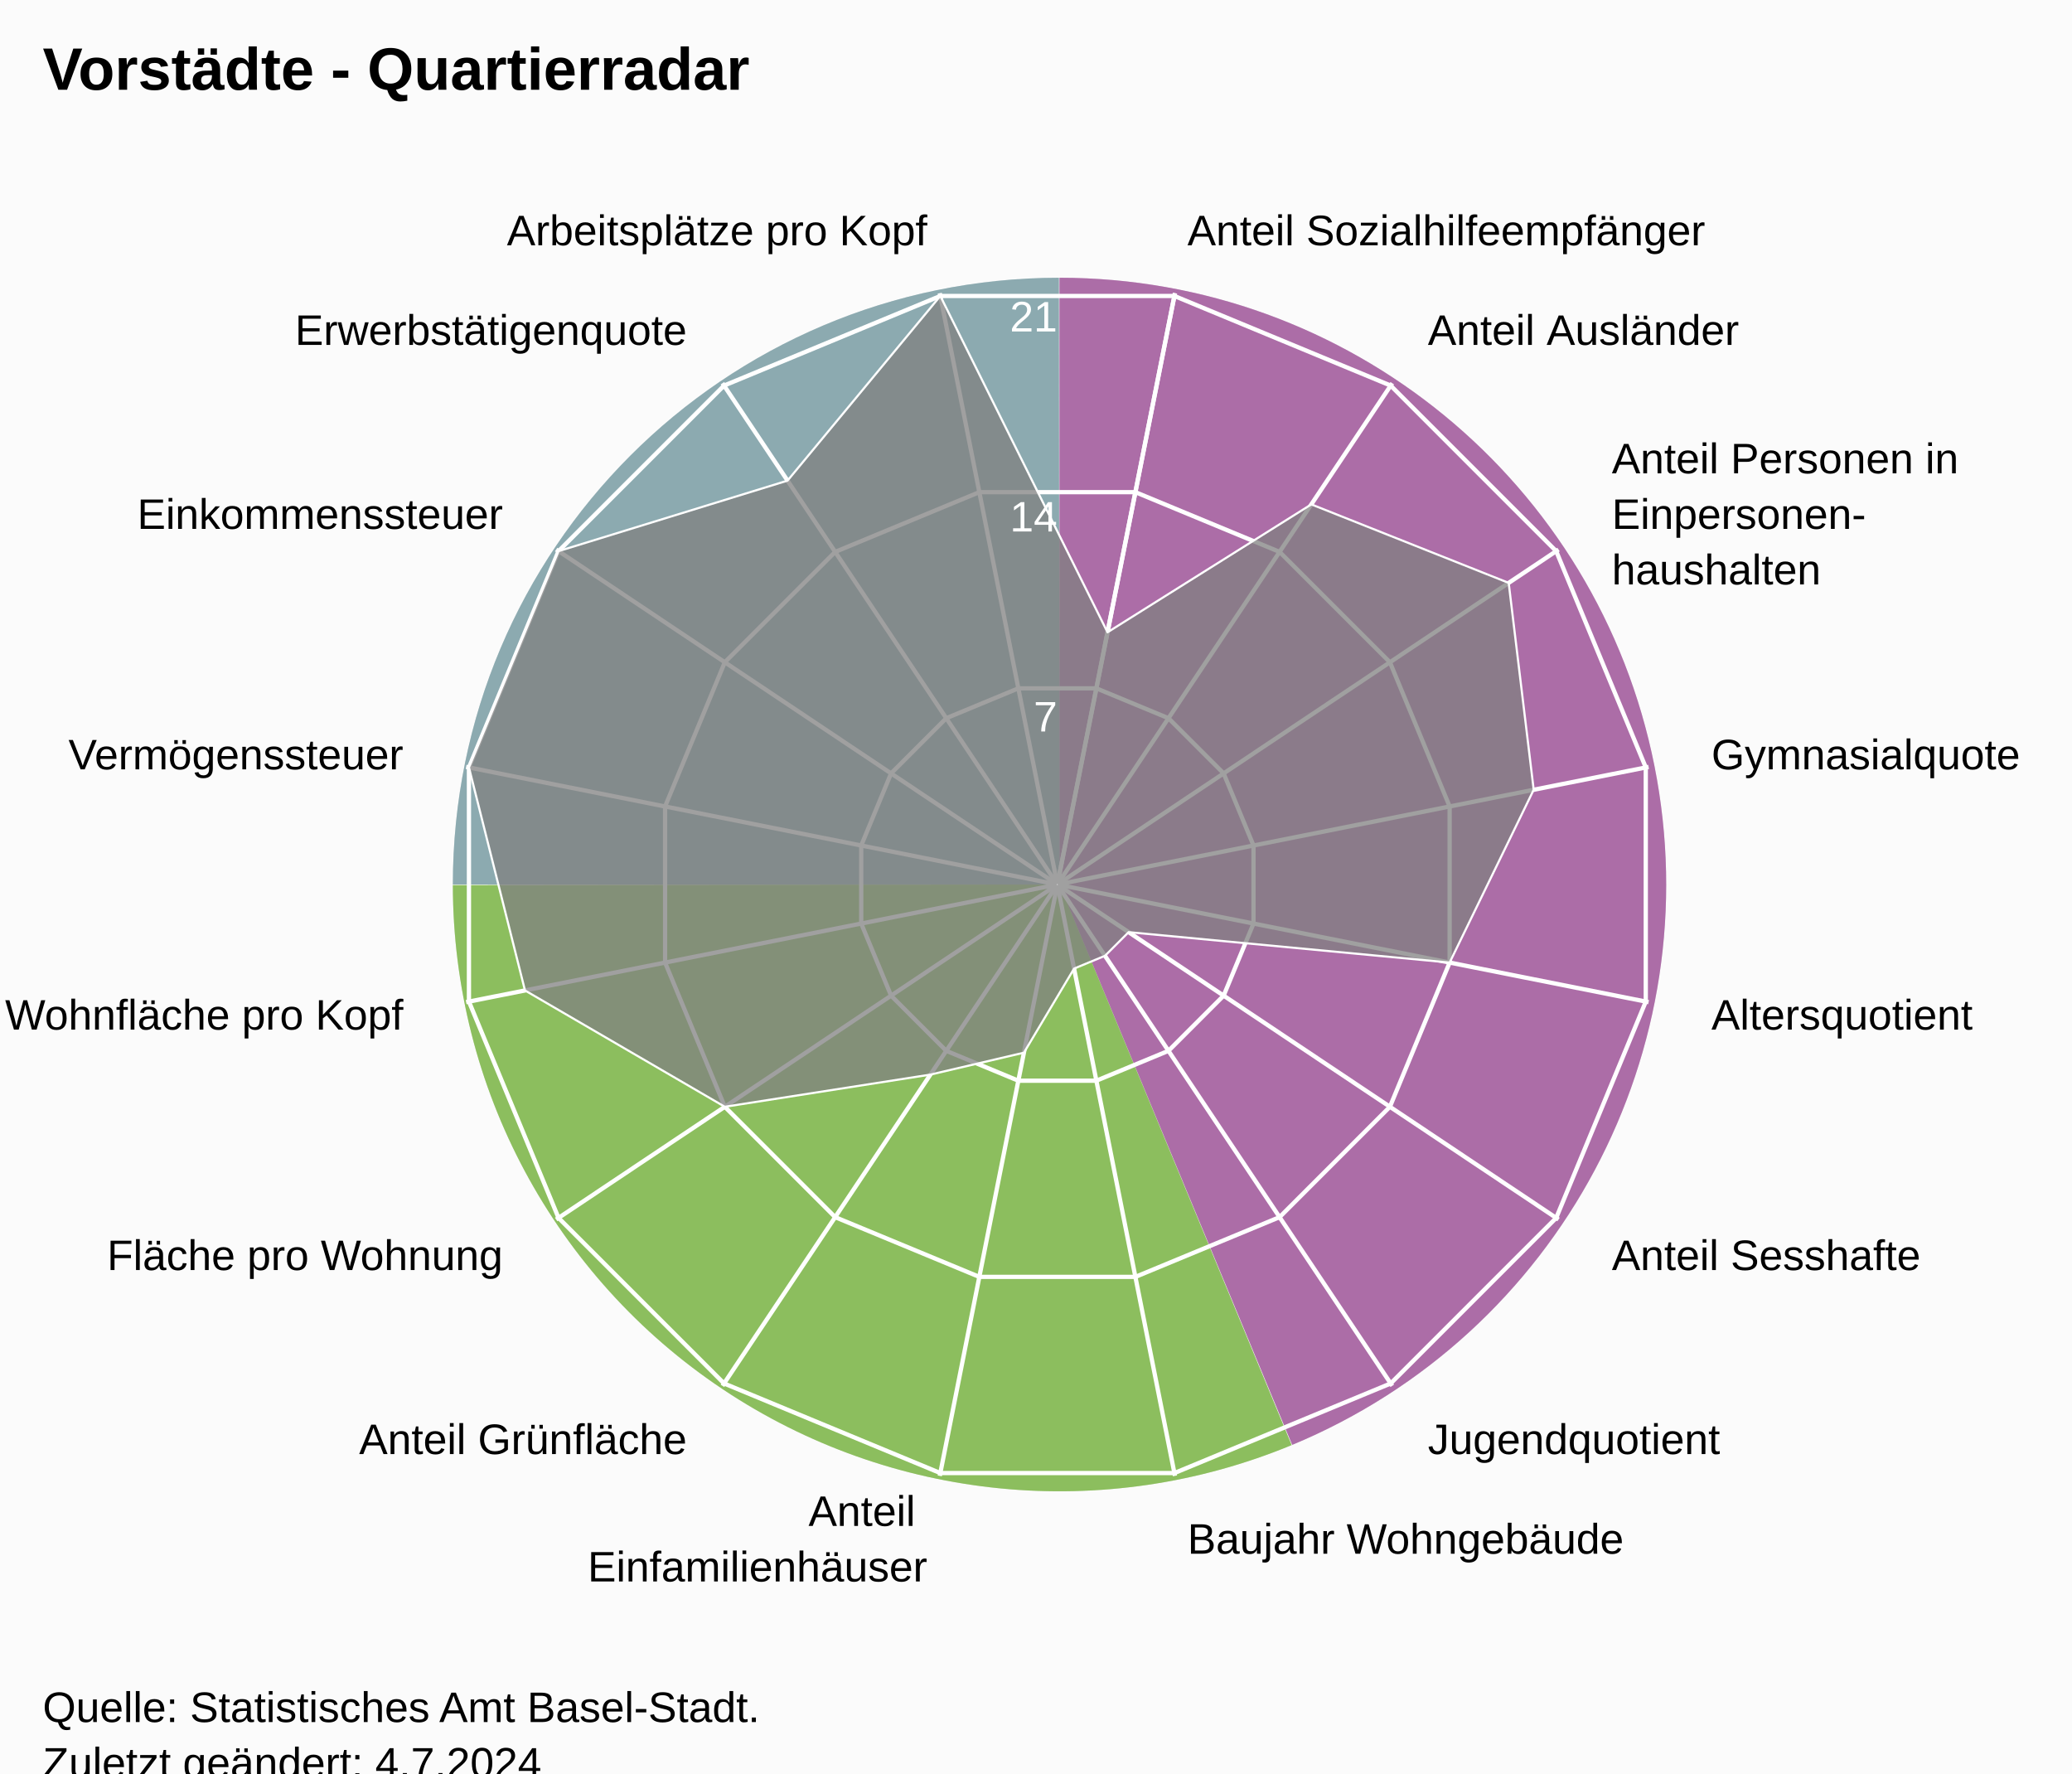
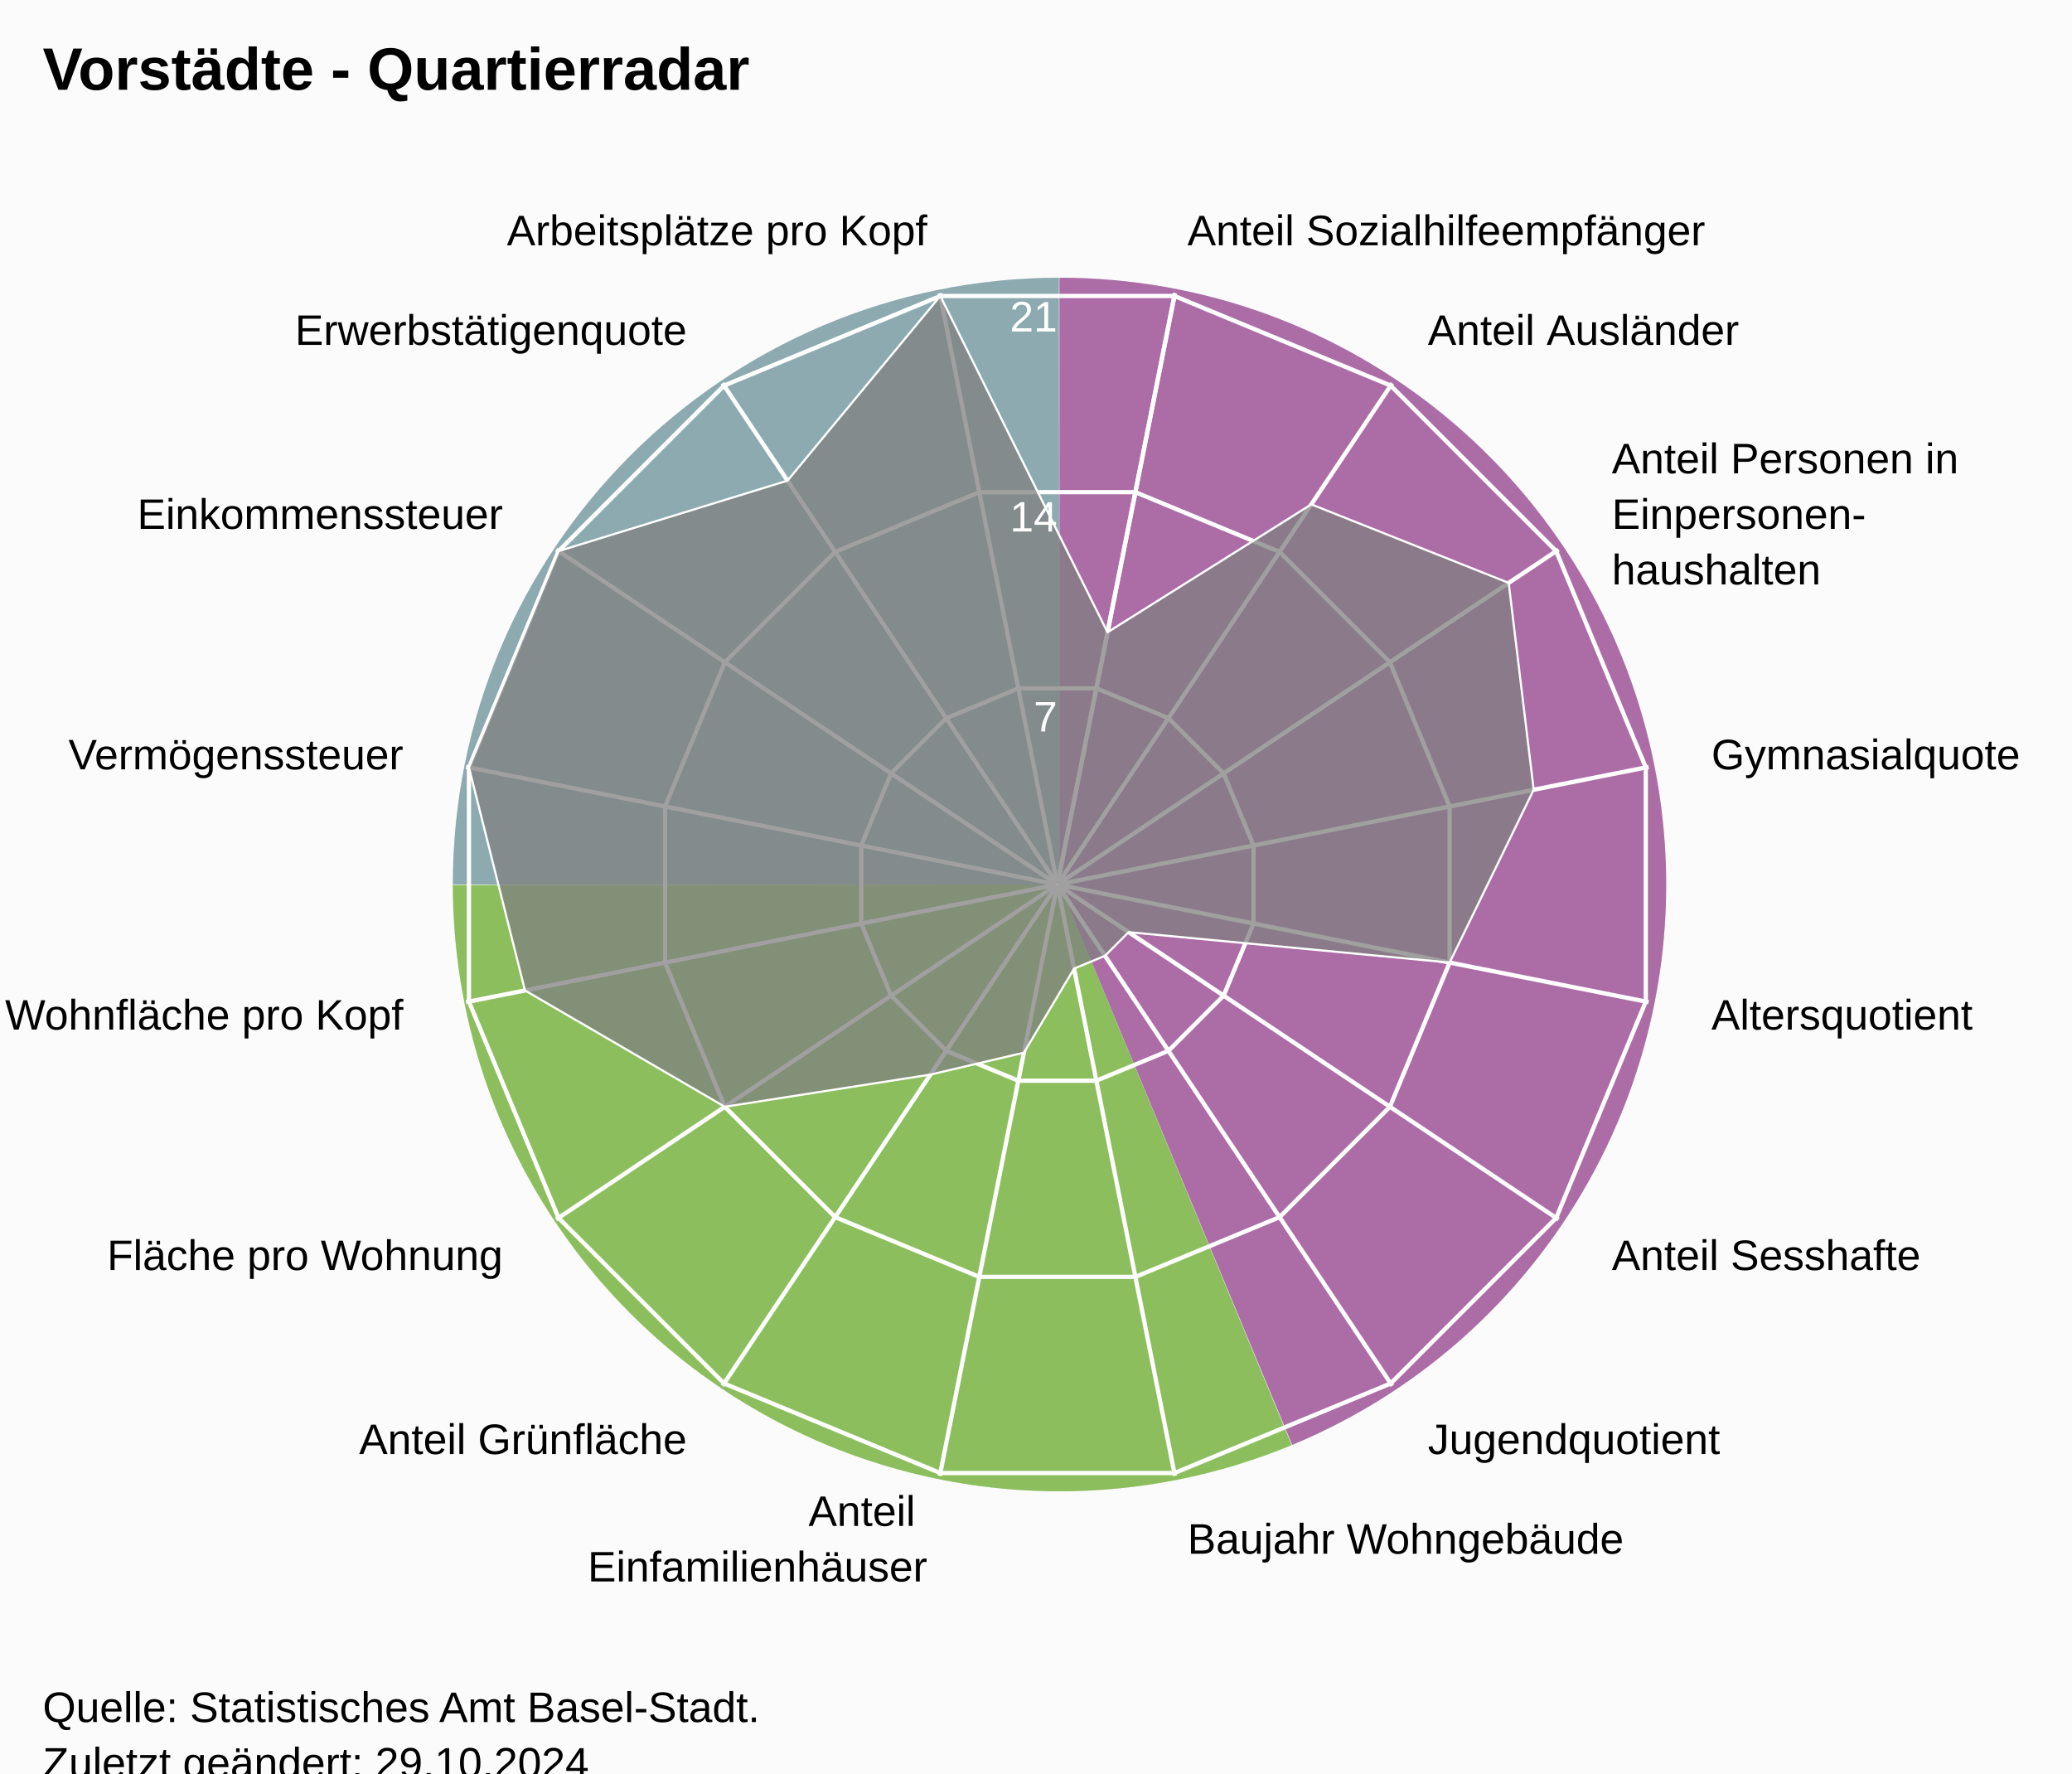
<svg xmlns="http://www.w3.org/2000/svg" version="1.1" class="highcharts-root" style="font-family:Arial;font-size:12px;" viewBox="0 0 485 415">
  <defs>
-     <clipPath id="highcharts-gfb5xdd-24-">
+     <clipPath id="highcharts-d552hj3-24-">
      <rect x="0" y="0" width="455" height="332" fill="none" />
    </clipPath>
-     <clipPath id="highcharts-gfb5xdd-42">
+     <clipPath id="highcharts-d552hj3-42">
      <circle cx="227.5" cy="166" r="141.1" />
    </clipPath>
-     <clipPath id="highcharts-gfb5xdd-43-">
+     <clipPath id="highcharts-d552hj3-43-">
      <rect x="20" y="41" width="455" height="332" fill="none" />
    </clipPath>
  </defs>
  <rect fill="#fbfbfb" class="highcharts-background" x="0" y="0" width="485" height="428" rx="0" ry="0" />
  <rect fill="none" class="highcharts-plot-background" x="20" y="41" width="455" height="332" />
  <path fill="#923F8D" d="M 248 65 A 142 142 0 0 1 302.472 338.136 L 248 207 A 0 0 0 0 0 248 207 Z" fill-opacity="0.5" />
  <path fill="#68AB2B" d="M 302.341 338.191 A 142 142 0 0 1 106 207.142 L 248 207 A 0 0 0 0 0 248 207 Z" fill-opacity="0.5" />
  <path fill="#689199" d="M 106 207 A 142 142 0 0 1 247.858 65 L 248 207 A 0 0 0 0 0 248 207 Z" fill-opacity="0.5" />
  <path fill="#923F8D" d="M 248 65 A 142 142 0 0 1 302.472 338.136 L 248 207 A 0 0 0 0 0 248 207 Z" fill-opacity="0.5" />
  <path fill="#68AB2B" d="M 302.341 338.191 A 142 142 0 0 1 106 207.142 L 248 207 A 0 0 0 0 0 248 207 Z" fill-opacity="0.5" />
  <path fill="#689199" d="M 106 207 A 142 142 0 0 1 247.858 65 L 248 207 A 0 0 0 0 0 248 207 Z" fill-opacity="0.5" />
  <g class="highcharts-pane-group" data-z-index="0" />
  <g class="highcharts-grid highcharts-xaxis-grid" data-z-index="1">
    <path fill="none" stroke="white" stroke-width="1" data-z-index="1" class="highcharts-grid-line" d="M 247.5 207 L 275.027 68.611" opacity="1" />
    <path fill="none" stroke="white" stroke-width="1" data-z-index="1" class="highcharts-grid-line" d="M 247.5 207 L 325.891 89.68" opacity="1" />
    <path fill="none" stroke="white" stroke-width="1" data-z-index="1" class="highcharts-grid-line" d="M 247.5 207 L 364.82 128.609" opacity="1" />
    <path fill="none" stroke="white" stroke-width="1" data-z-index="1" class="highcharts-grid-line" d="M 247.5 207 L 385.889 179.473" opacity="1" />
    <path fill="none" stroke="white" stroke-width="1" data-z-index="1" class="highcharts-grid-line" d="M 247.5 207 L 385.889 234.527" opacity="1" />
    <path fill="none" stroke="white" stroke-width="1" data-z-index="1" class="highcharts-grid-line" d="M 247.5 207 L 364.82 285.391" opacity="1" />
    <path fill="none" stroke="white" stroke-width="1" data-z-index="1" class="highcharts-grid-line" d="M 247.5 207 L 325.891 324.32" opacity="1" />
    <path fill="none" stroke="white" stroke-width="1" data-z-index="1" class="highcharts-grid-line" d="M 247.5 207 L 275.027 345.389" opacity="1" />
    <path fill="none" stroke="white" stroke-width="1" data-z-index="1" class="highcharts-grid-line" d="M 247.5 207 L 219.973 345.389" opacity="1" />
    <path fill="none" stroke="white" stroke-width="1" data-z-index="1" class="highcharts-grid-line" d="M 247.5 207 L 169.109 324.32" opacity="1" />
    <path fill="none" stroke="white" stroke-width="1" data-z-index="1" class="highcharts-grid-line" d="M 247.5 207 L 130.18 285.391" opacity="1" />
    <path fill="none" stroke="white" stroke-width="1" data-z-index="1" class="highcharts-grid-line" d="M 247.5 207 L 109.111 234.527" opacity="1" />
    <path fill="none" stroke="white" stroke-width="1" data-z-index="1" class="highcharts-grid-line" d="M 247.5 207 L 109.111 179.473" opacity="1" />
    <path fill="none" stroke="white" stroke-width="1" data-z-index="1" class="highcharts-grid-line" d="M 247.5 207 L 130.18 128.609" opacity="1" />
    <path fill="none" stroke="white" stroke-width="1" data-z-index="1" class="highcharts-grid-line" d="M 247.5 207 L 169.109 89.68" opacity="1" />
    <path fill="none" stroke="white" stroke-width="1" data-z-index="1" class="highcharts-grid-line" d="M 247.5 207 L 219.973 68.611" opacity="1" />
    <path fill="none" stroke="white" stroke-width="1" data-z-index="1" class="highcharts-grid-line" d="M 247.5 207 L 275.027 68.611" opacity="1" />
  </g>
  <g class="highcharts-grid highcharts-yaxis-grid" data-z-index="1">
    <path fill="none" stroke="white" stroke-width="1" data-z-index="1" class="highcharts-grid-line" d="M 247.5 207 L 247.5 207 L 247.5 207 L 247.5 207 L 247.5 207 L 247.5 207 L 247.5 207 L 247.5 207 L 247.5 207 L 247.5 207 L 247.5 207 L 247.5 207 L 247.5 207 L 247.5 207 L 247.5 207 L 247.5 207 L 247.5 207 L 247.5 207" opacity="1" />
    <path fill="none" stroke="white" stroke-width="1" data-z-index="1" class="highcharts-grid-line" d="M 256.632 161.089 L 273.506 168.079 L 286.421 180.994 L 293.411 197.868 L 293.411 216.132 L 286.421 233.006 L 273.506 245.921 L 256.632 252.911 L 238.368 252.911 L 221.494 245.921 L 208.579 233.006 L 201.589 216.132 L 201.589 197.868 L 208.579 180.994 L 221.494 168.079 L 238.368 161.089 L 256.632 161.089 L 256.632 161.089" opacity="1" />
    <path fill="none" stroke="white" stroke-width="1" data-z-index="1" class="highcharts-grid-line" d="M 265.765 115.178 L 299.513 129.157 L 325.343 154.987 L 339.322 188.735 L 339.322 225.265 L 325.343 259.013 L 299.513 284.843 L 265.765 298.822 L 229.235 298.822 L 195.487 284.843 L 169.657 259.013 L 155.678 225.265 L 155.678 188.735 L 169.657 154.987 L 195.487 129.157 L 229.235 115.178 L 265.765 115.178 L 265.765 115.178" opacity="1" />
    <path fill="none" stroke="white" stroke-width="1" data-z-index="1" class="highcharts-grid-line" d="M 274.897 69.267 L 325.519 90.236 L 364.264 128.981 L 385.233 179.603 L 385.233 234.397 L 364.264 285.019 L 325.519 323.764 L 274.897 344.733 L 220.103 344.733 L 169.481 323.764 L 130.736 285.019 L 109.767 234.397 L 109.767 179.603 L 130.736 128.981 L 169.481 90.236 L 220.103 69.267 L 274.897 69.267 L 274.897 69.267" opacity="1" />
  </g>
  <rect fill="none" class="highcharts-plot-border" data-z-index="1" x="20" y="41" width="455" height="332" />
  <g class="highcharts-axis highcharts-xaxis" data-z-index="2">
    <path fill="none" class="highcharts-axis-line" data-z-index="7" d="M 247.5 65.9 A 141.1 141.1 0 1 1 247.359 65.9 M 247.5 207 A 0 0 0 1 0 247.5 207" />
  </g>
  <g class="highcharts-axis highcharts-yaxis" data-z-index="2">
    <path fill="none" class="highcharts-axis-line" data-z-index="7" d="M 247.5 207 L 247.5 65.9" />
  </g>
  <g class="highcharts-series-group" data-z-index="3">
-     <g class="highcharts-series highcharts-series-0 highcharts-area-series" data-z-index="0.1" opacity="1" transform="translate(20,41) scale(1 1)" clip-path="url(#highcharts-gfb5xdd-42)">
+     <g class="highcharts-series highcharts-series-0 highcharts-area-series" data-z-index="0.1" opacity="1" transform="translate(20,41) scale(1 1)" clip-path="url(#highcharts-d552hj3-42)">
      <path fill="rgb(128,128,128)" fill-opacity="0.75" d="M 239.241 106.972 L 286.943 77.037 L 333.144 95.411 L 338.998 143.822 L 319.322 184.265 L 244.181 177.146 L 238.646 182.681 L 231.414 185.676 L 219.672 205.352 L 197.778 210.482 L 149.657 218.013 L 102.884 190.788 L 89.767 138.603 L 110.736 87.981 L 164.341 71.476 L 200.103 28.267 L 239.241 106.972 L 227.52 165.902 L 227.48 165.902 L 227.444 165.917 L 227.417 165.944 L 227.402 165.98 L 227.402 166.02 L 227.417 166.056 L 227.444 166.083 L 227.48 166.098 L 227.52 166.098 L 227.556 166.083 L 227.583 166.056 L 227.598 166.02 L 227.598 165.98 L 227.583 165.944 L 227.556 165.917 L 227.52 165.902" class="highcharts-area" data-z-index="0" />
      <path fill="none" d="M 239.241 106.972 L 286.943 77.037 L 333.144 95.411 L 338.998 143.822 L 319.322 184.265 L 244.181 177.146 L 238.646 182.681 L 231.414 185.676 L 219.672 205.352 L 197.778 210.482 L 149.657 218.013 L 102.884 190.788 L 89.767 138.603 L 110.736 87.981 L 164.341 71.476 L 200.103 28.267 L 239.241 106.972" class="highcharts-graph" data-z-index="1" stroke="white" stroke-width="0.5" stroke-linejoin="round" stroke-linecap="round" />
    </g>
    <g class="highcharts-markers highcharts-series-0 highcharts-area-series" data-z-index="0.1" opacity="1" transform="translate(20,41) scale(1 1)" clip-path="none" />
  </g>
  <text x="10" text-anchor="start" class="highcharts-title" data-z-index="4" style="color:#000000;font-size:14px;font-weight:bold;font-family:Arial;fill:#000000;" y="21">
    <tspan>Vorstädte - Quartierradar</tspan>
  </text>
  <text x="10" text-anchor="start" class="highcharts-subtitle" data-z-index="4" style="color:#000000;font-size:12px;font-weight:normal;font-family:Arial;fill:#000000;" y="40" />
  <text x="10" text-anchor="start" class="highcharts-caption" data-z-index="4" style="color:#666666;fill:#666666;" y="385" />
  <g class="highcharts-axis-labels highcharts-xaxis-labels" data-z-index="7">
    <text x="277.954" style="color:#000000;cursor:default;font-size:10px;fill:#000000;" transform="translate(0,0)" text-anchor="start" y="57.399" opacity="1">
      <tspan>Anteil Sozialhilfeempfänger</tspan>
    </text>
    <text x="334.225" style="color:#000000;cursor:default;font-size:10px;fill:#000000;" transform="translate(0,0)" text-anchor="start" y="80.708" opacity="1">
      <tspan>Anteil Ausländer</tspan>
    </text>
    <text x="377.292" style="color:#000000;cursor:default;font-size:10px;fill:#000000;" transform="translate(0,0)" text-anchor="start" y="110.775" opacity="1">
      <tspan>Anteil Personen in</tspan>
      <tspan dy="13" x="377.292">Einpersonen-</tspan>
      <tspan dy="13" x="377.292">haushalten</tspan>
    </text>
    <text x="400.601" style="color:#000000;cursor:default;font-size:10px;fill:#000000;" transform="translate(0,0)" text-anchor="start" y="180.046" opacity="1">
      <tspan>Gymnasialquote</tspan>
    </text>
    <text x="400.601" style="color:#000000;cursor:default;font-size:10px;fill:#000000;" transform="translate(0,0)" text-anchor="start" y="240.954" opacity="1">
      <tspan>Altersquotient</tspan>
    </text>
    <text x="377.292" style="color:#000000;cursor:default;font-size:10px;fill:#000000;" transform="translate(0,0)" text-anchor="start" y="297.225" opacity="1">
      <tspan>Anteil Sesshafte</tspan>
    </text>
    <text x="334.225" style="color:#000000;cursor:default;font-size:10px;fill:#000000;" transform="translate(0,0)" text-anchor="start" y="340.292" opacity="1">
      <tspan>Jugendquotient</tspan>
    </text>
    <text x="277.954" style="color:#000000;cursor:default;font-size:10px;fill:#000000;" transform="translate(0,0)" text-anchor="start" y="363.601" opacity="1">
      <tspan>Baujahr Wohngebäude</tspan>
    </text>
    <text x="217.046" style="color:#000000;cursor:default;font-size:10px;fill:#000000;" transform="translate(0,0)" text-anchor="end" y="357.101" opacity="1">
      <tspan>Anteil</tspan>
      <tspan dy="13" x="217.046">Einfamilienhäuser</tspan>
    </text>
    <text x="160.775" style="color:#000000;cursor:default;font-size:10px;fill:#000000;" transform="translate(0,0)" text-anchor="end" y="340.292" opacity="1">
      <tspan>Anteil Grünfläche</tspan>
    </text>
    <text x="117.708" style="color:#000000;cursor:default;font-size:10px;fill:#000000;" transform="translate(0,0)" text-anchor="end" y="297.225" opacity="1">
      <tspan>Fläche pro Wohnung</tspan>
    </text>
    <text x="94.399" style="color:#000000;cursor:default;font-size:10px;fill:#000000;" transform="translate(0,0)" text-anchor="end" y="240.954" opacity="1">
      <tspan>Wohnfläche pro Kopf</tspan>
    </text>
    <text x="94.399" style="color:#000000;cursor:default;font-size:10px;fill:#000000;" transform="translate(0,0)" text-anchor="end" y="180.046" opacity="1">
      <tspan>Vermögenssteuer</tspan>
    </text>
    <text x="117.708" style="color:#000000;cursor:default;font-size:10px;fill:#000000;" transform="translate(0,0)" text-anchor="end" y="123.775" opacity="1">
      <tspan>Einkommenssteuer</tspan>
    </text>
    <text x="160.775" style="color:#000000;cursor:default;font-size:10px;fill:#000000;" transform="translate(0,0)" text-anchor="end" y="80.708" opacity="1">
      <tspan>Erwerbstätigenquote</tspan>
    </text>
    <text x="217.046" style="color:#000000;cursor:default;font-size:10px;fill:#000000;" transform="translate(0,0)" text-anchor="end" y="57.399" opacity="1">
      <tspan>Arbeitsplätze pro Kopf</tspan>
    </text>
    <text x="0" style="color:#000000;cursor:default;font-size:10px;fill:#000000;" transform="translate(0,0)" text-anchor="middle" y="-9999">16</text>
  </g>
  <g class="highcharts-axis-labels highcharts-yaxis-labels" data-z-index="7">
    <text x="0" style="color:white;cursor:default;font-size:10px;fill:white;" text-anchor="end" transform="translate(0,0)" y="-9999" opacity="0">
      <tspan>0</tspan>
    </text>
    <text x="247.5" style="color:white;cursor:default;font-size:10px;fill:white;" text-anchor="end" transform="translate(0,0)" y="171.19" opacity="1">
      <tspan>7</tspan>
    </text>
    <text x="247.5" style="color:white;cursor:default;font-size:10px;fill:white;" text-anchor="end" transform="translate(0,0)" y="124.379" opacity="1">
      <tspan>14</tspan>
    </text>
    <text x="247.5" style="color:white;cursor:default;font-size:10px;fill:white;" text-anchor="end" transform="translate(0,0)" y="77.569" opacity="1">
      <tspan>21</tspan>
    </text>
  </g>
  <text x="10" class="highcharts-credits" text-anchor="start" data-z-index="8" style="cursor:default;color:#000000;font-size:10px;fill:#000000;" y="403">
    <tspan>Quelle: Statistisches Amt Basel-Stadt.</tspan>
-     <tspan x="10" dy="13">Zuletzt geändert: 4.7.2024</tspan>
+     <tspan x="10" dy="13">Zuletzt geändert: 29.10.2024</tspan>
  </text>
-   <g class="highcharts-control-points" data-z-index="99" clip-path="url(#highcharts-gfb5xdd-43-)" />
+   <g class="highcharts-control-points" data-z-index="99" clip-path="url(#highcharts-d552hj3-43-)" />
</svg>
